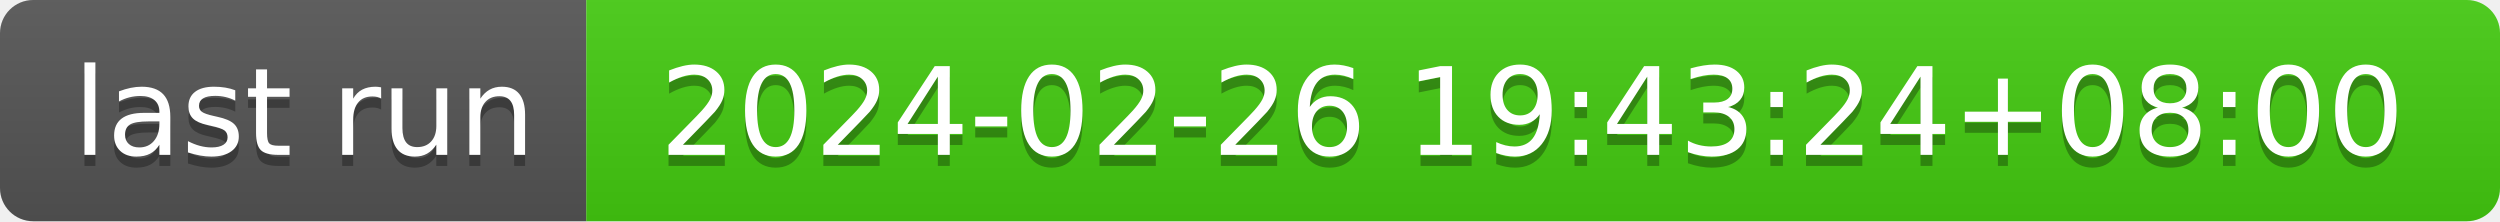
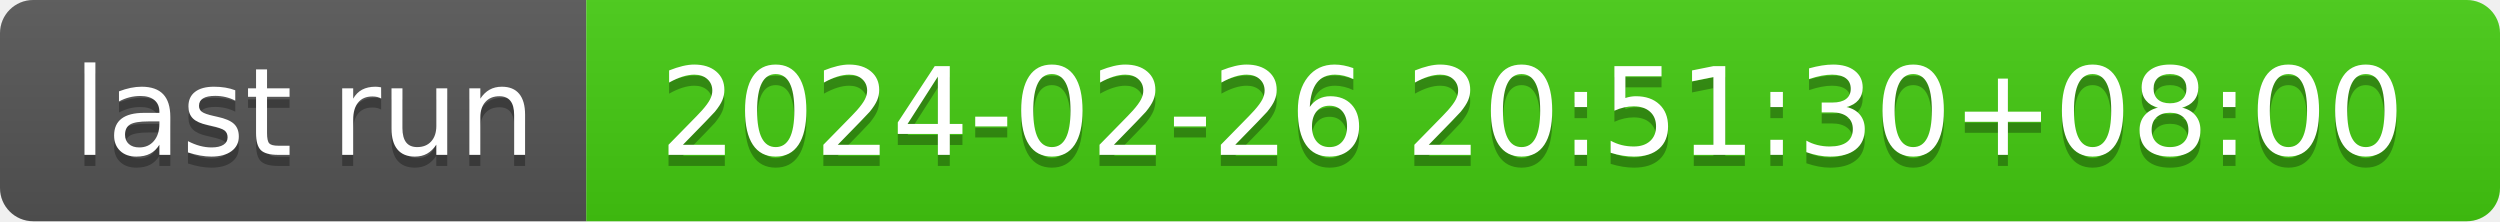
- <svg xmlns="http://www.w3.org/2000/svg" width="226" height="20" role="img" aria-label="last run: 2024-02-26 19:43:24+08:00">
+ <svg xmlns="http://www.w3.org/2000/svg" width="226" height="20" role="img" aria-label="last run: 2024-02-26 20:51:30+08:00">
  <linearGradient id="s" x2="0" y2="100%">
    <stop offset="0" stop-color="#bbb" stop-opacity=".1" />
    <stop offset="1" stop-opacity=".1" />
  </linearGradient>
  <clipPath id="r">
    <rect width="226" height="20" rx="3" fill="#fff" />
  </clipPath>
  <g clip-path="url(#r)">
    <rect width="53" height="20" fill="#555" />
    <rect x="53" width="173" height="20" fill="#4c1" />
    <rect width="226" height="20" fill="url(#s)" />
  </g>
  <g fill="#fff" text-anchor="middle" font-family="Verdana,Geneva,DejaVu Sans,sans-serif" text-rendering="geometricPrecision" font-size="110">
    <text aria-hidden="true" x="275" y="150" fill="#010101" fill-opacity=".3" transform="scale(.1)" textLength="430">last run</text>
    <text x="275" y="140" transform="scale(.1)" fill="#fff" textLength="430">last run</text>
-     <text aria-hidden="true" x="1385" y="150" fill="#010101" fill-opacity=".3" transform="scale(.1)" textLength="1630">2024-02-26 19:43:24+08:00</text>
-     <text x="1385" y="140" transform="scale(.1)" fill="#fff" textLength="1630">2024-02-26 19:43:24+08:00</text>
+     <text aria-hidden="true" x="1385" y="150" fill="#010101" fill-opacity=".3" transform="scale(.1)" textLength="1630">2024-02-26 20:51:30+08:00</text>
+     <text x="1385" y="140" transform="scale(.1)" fill="#fff" textLength="1630">2024-02-26 20:51:30+08:00</text>
  </g>
</svg>
